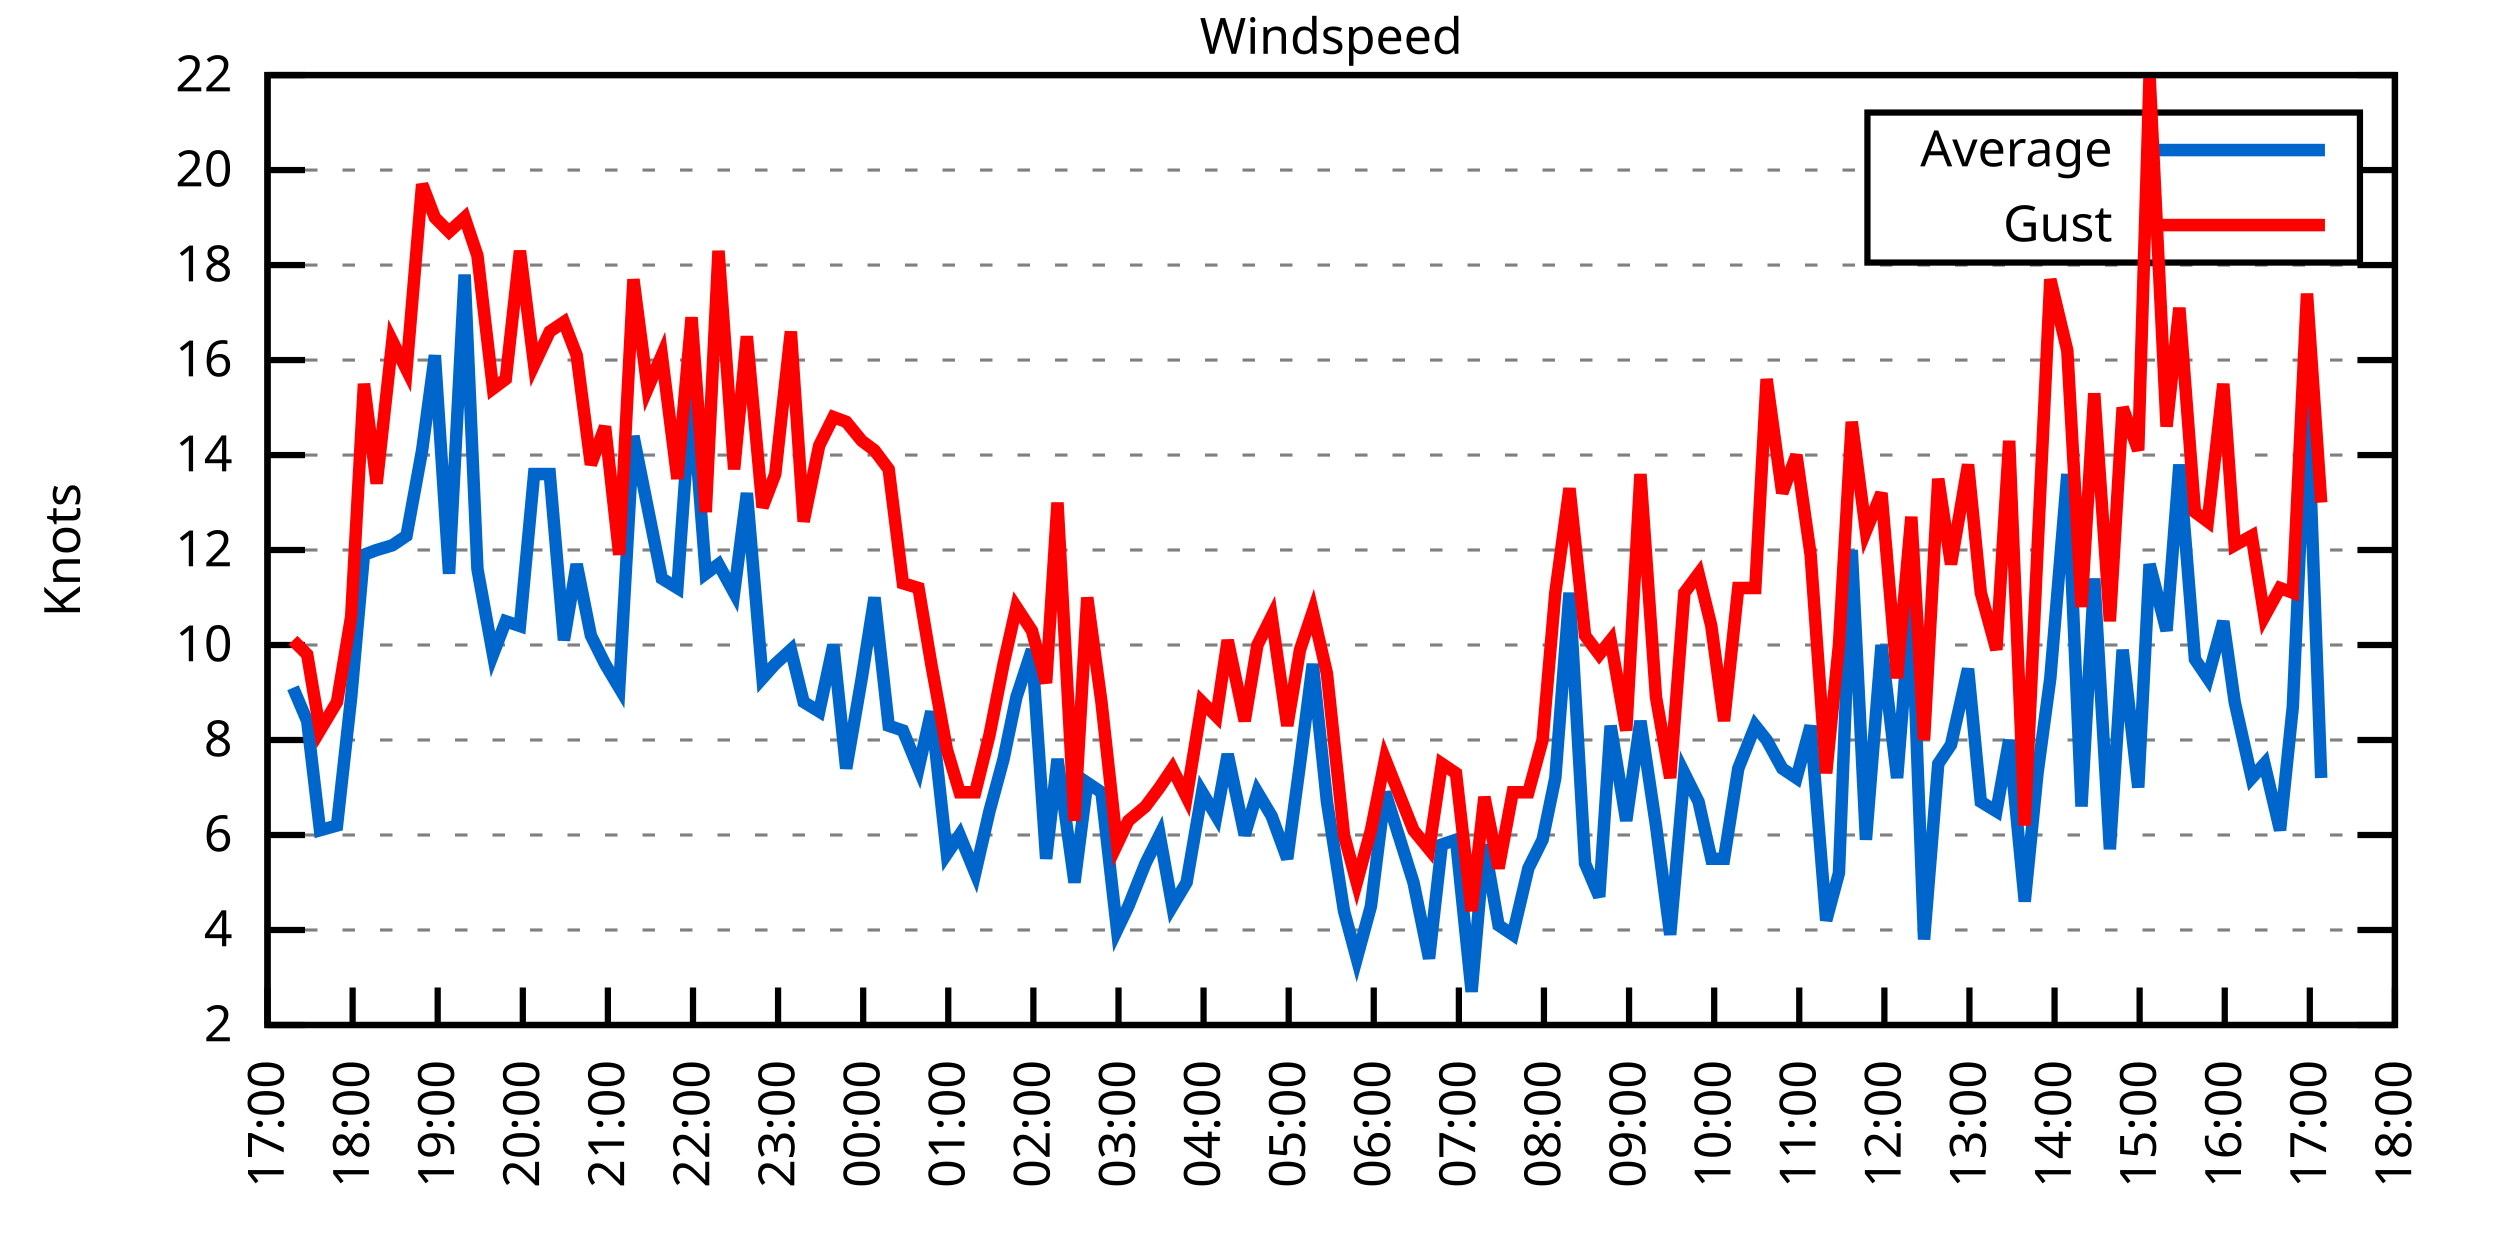
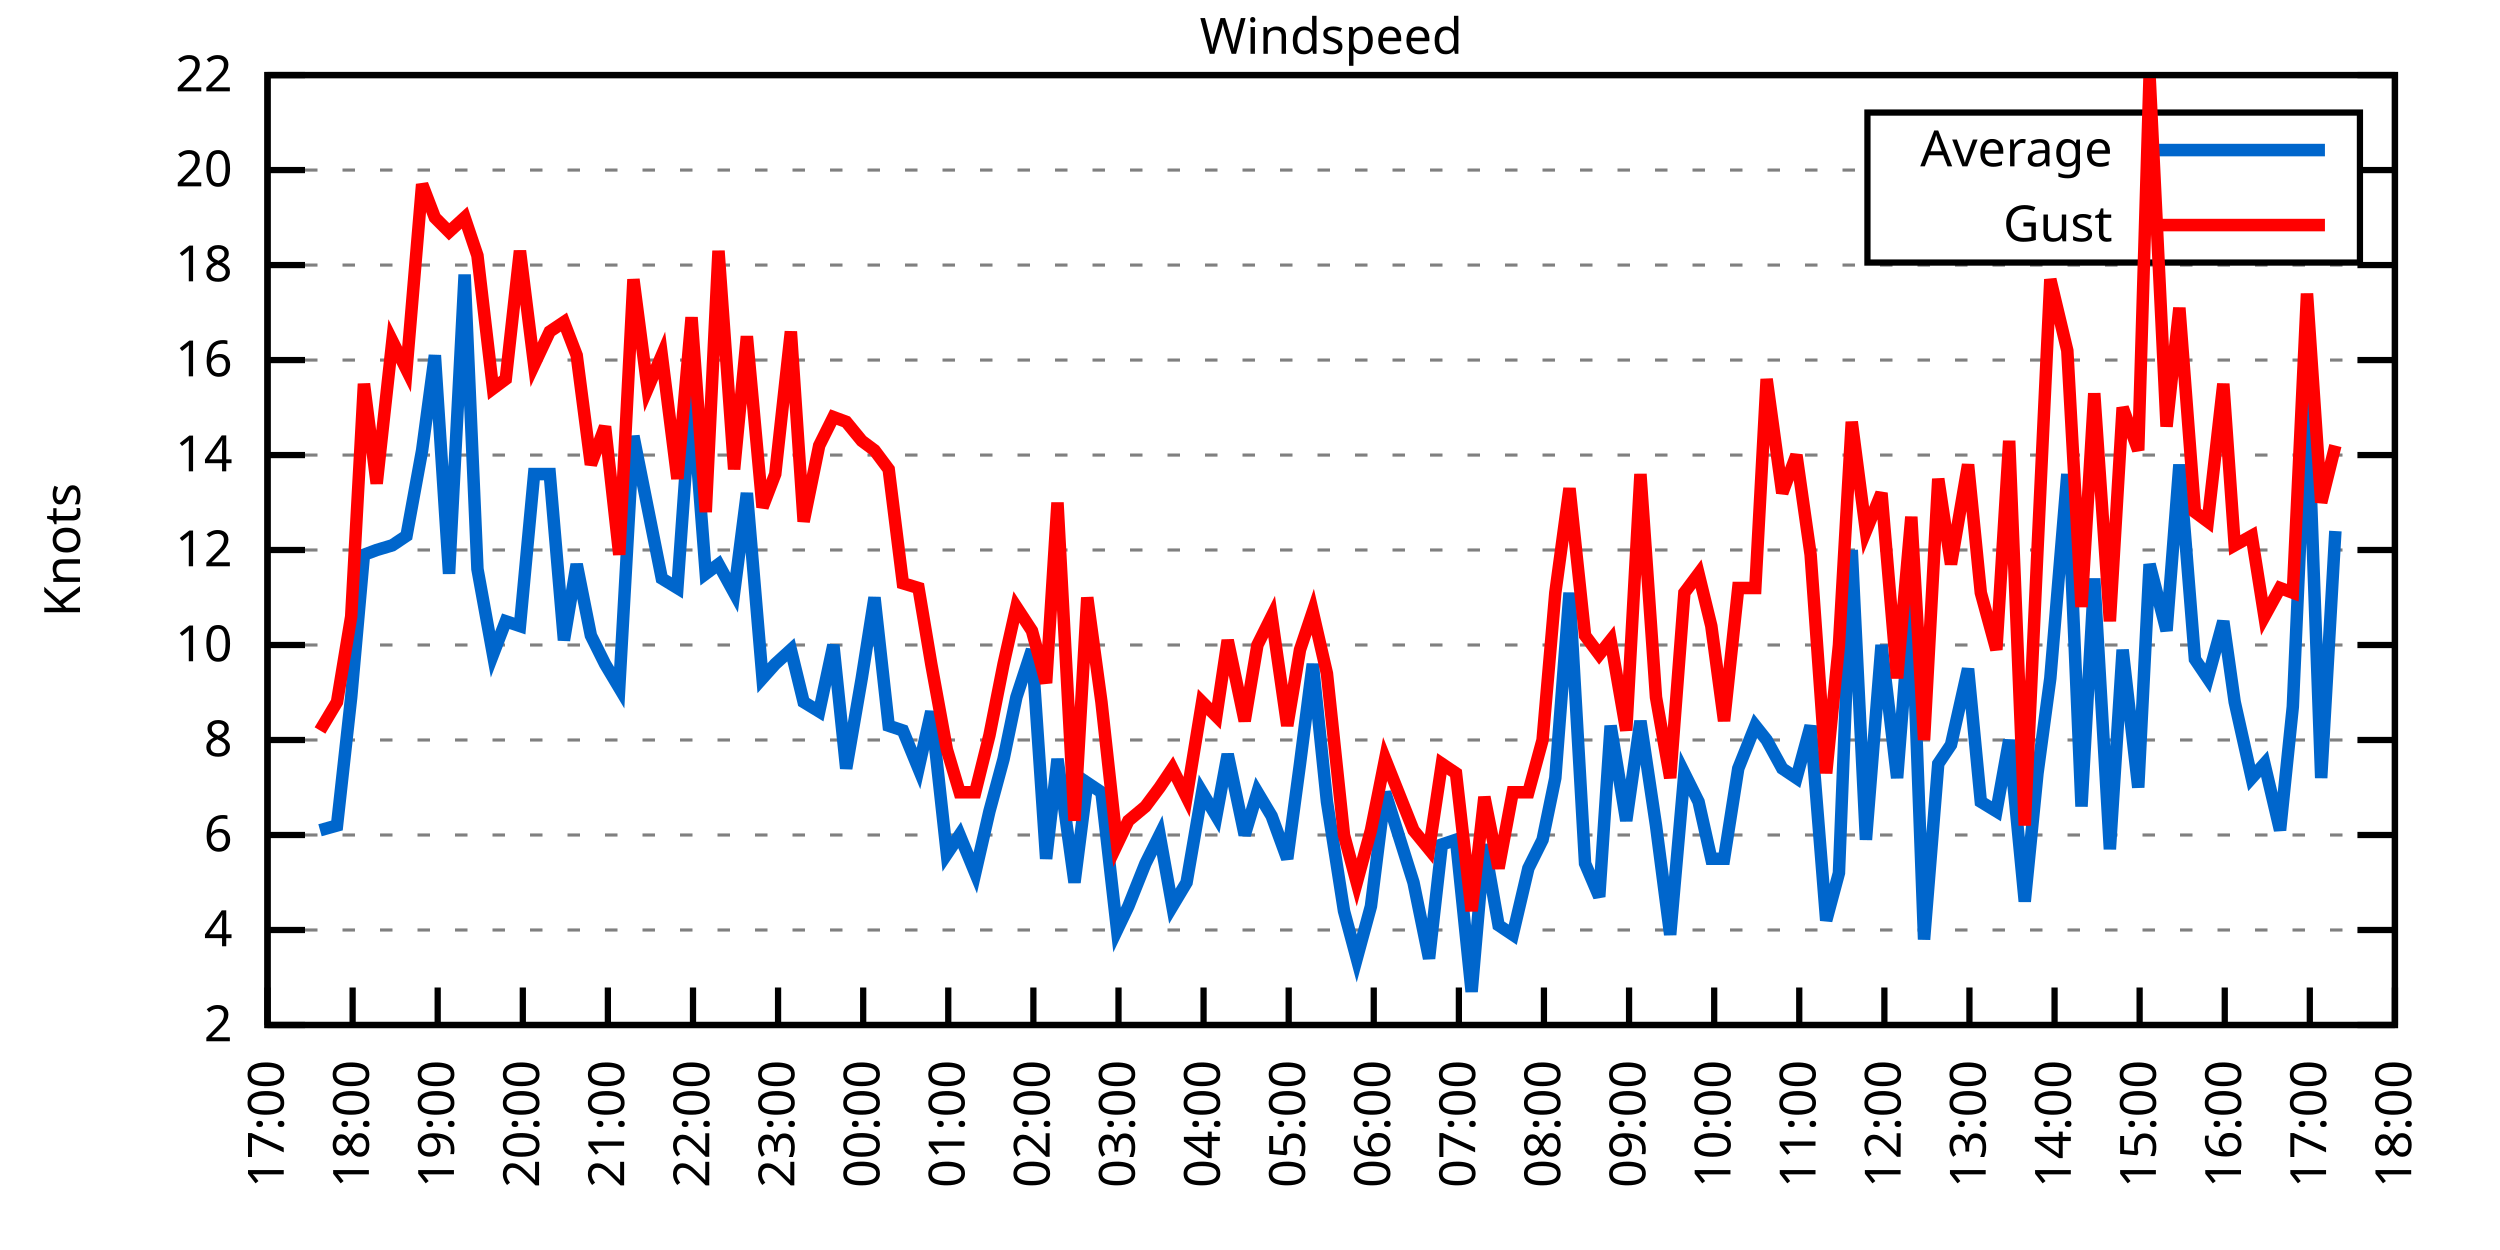
<svg xmlns="http://www.w3.org/2000/svg" xmlns:xlink="http://www.w3.org/1999/xlink" width="400" height="200" viewBox="0 0 400 200">
  <g id="gnuplot_canvas">
    <rect x="0" y="0" width="400" height="200" fill="none" />
    <defs>
      <circle id="gpDot" r="0.5" stroke-width="0.5" stroke="currentColor" />
      <path id="gpPt0" stroke-width="0.333" stroke="currentColor" d="M-1,0 h2 M0,-1 v2" />
      <path id="gpPt1" stroke-width="0.333" stroke="currentColor" d="M-1,-1 L1,1 M1,-1 L-1,1" />
      <path id="gpPt2" stroke-width="0.333" stroke="currentColor" d="M-1,0 L1,0 M0,-1 L0,1 M-1,-1 L1,1 M-1,1 L1,-1" />
      <rect id="gpPt3" stroke-width="0.333" stroke="currentColor" x="-1" y="-1" width="2" height="2" />
      <rect id="gpPt4" stroke-width="0.333" stroke="currentColor" fill="currentColor" x="-1" y="-1" width="2" height="2" />
      <circle id="gpPt5" stroke-width="0.333" stroke="currentColor" cx="0" cy="0" r="1" />
      <use xlink:href="#gpPt5" id="gpPt6" fill="currentColor" stroke="none" />
      <path id="gpPt7" stroke-width="0.333" stroke="currentColor" d="M0,-1.33 L-1.33,0.67 L1.33,0.67 z" />
      <use xlink:href="#gpPt7" id="gpPt8" fill="currentColor" stroke="none" />
      <use xlink:href="#gpPt7" id="gpPt9" stroke="currentColor" transform="rotate(180)" />
      <use xlink:href="#gpPt9" id="gpPt10" fill="currentColor" stroke="none" />
      <use xlink:href="#gpPt3" id="gpPt11" stroke="currentColor" transform="rotate(45)" />
      <use xlink:href="#gpPt11" id="gpPt12" fill="currentColor" stroke="none" />
      <path id="gpPt13" stroke-width="0.333" stroke="currentColor" d="M0,1.330 L1.265,0.411 L0.782,-1.067 L-0.782,-1.076 L-1.265,0.411 z" />
      <use xlink:href="#gpPt13" id="gpPt14" fill="currentColor" stroke="none" />
      <filter id="textbox" filterUnits="objectBoundingBox" x="0" y="0" height="1" width="1">
        <feFlood flood-color="white" flood-opacity="1" result="bgnd" />
        <feComposite in="SourceGraphic" in2="bgnd" operator="atop" />
      </filter>
      <filter id="greybox" filterUnits="objectBoundingBox" x="0" y="0" height="1" width="1">
        <feFlood flood-color="lightgrey" flood-opacity="1" result="grey" />
        <feComposite in="SourceGraphic" in2="grey" operator="atop" />
      </filter>
    </defs>
    <g fill="none" color="white" stroke="currentColor" stroke-width="1.00" stroke-linecap="butt" stroke-linejoin="miter">
</g>
    <g fill="none" color="black" stroke="currentColor" stroke-width="1.00" stroke-linecap="butt" stroke-linejoin="miter">
      <g stroke="none" shape-rendering="crispEdges">
        <polygon fill="rgb(255, 255, 255)" points="42.80,164.00 383.18,164.00 383.18,12.02 42.80,12.02 " />
      </g>
    </g>
    <g fill="none" color="black" stroke="currentColor" stroke-width="1.00" stroke-linecap="butt" stroke-linejoin="miter">
</g>
    <g fill="none" color="black" stroke="black" stroke-width="0.50" stroke-linecap="butt" stroke-linejoin="miter">
</g>
    <g fill="none" color="gray" stroke="currentColor" stroke-width="0.50" stroke-linecap="butt" stroke-linejoin="miter">
      <path stroke="gray" stroke-dasharray="2,4" class="gridline" d="M42.80,164.00 L383.19,164.00  " />
    </g>
    <g fill="none" color="gray" stroke="gray" stroke-width="1.00" stroke-linecap="butt" stroke-linejoin="miter">
</g>
    <g fill="none" color="black" stroke="currentColor" stroke-width="1.00" stroke-linecap="butt" stroke-linejoin="miter">
      <path stroke="black" d="M42.80,164.00 L48.80,164.00 M383.19,164.00 L377.19,164.00  " />
      <g transform="translate(37.20,166.60)" stroke="none" fill="black" font-family="Sans" font-size="8.00" text-anchor="end">
        <text>
          <tspan font-family="Sans"> 2</tspan>
        </text>
      </g>
    </g>
    <g fill="none" color="black" stroke="currentColor" stroke-width="1.00" stroke-linecap="butt" stroke-linejoin="miter">
</g>
    <g fill="none" color="black" stroke="black" stroke-width="0.50" stroke-linecap="butt" stroke-linejoin="miter">
</g>
    <g fill="none" color="gray" stroke="currentColor" stroke-width="0.50" stroke-linecap="butt" stroke-linejoin="miter">
      <path stroke="gray" stroke-dasharray="2,4" class="gridline" d="M42.80,148.80 L383.19,148.80  " />
    </g>
    <g fill="none" color="gray" stroke="gray" stroke-width="1.00" stroke-linecap="butt" stroke-linejoin="miter">
</g>
    <g fill="none" color="black" stroke="currentColor" stroke-width="1.00" stroke-linecap="butt" stroke-linejoin="miter">
      <path stroke="black" d="M42.80,148.80 L48.80,148.80 M383.19,148.80 L377.19,148.80  " />
      <g transform="translate(37.20,151.40)" stroke="none" fill="black" font-family="Sans" font-size="8.00" text-anchor="end">
        <text>
          <tspan font-family="Sans"> 4</tspan>
        </text>
      </g>
    </g>
    <g fill="none" color="black" stroke="currentColor" stroke-width="1.00" stroke-linecap="butt" stroke-linejoin="miter">
</g>
    <g fill="none" color="black" stroke="black" stroke-width="0.50" stroke-linecap="butt" stroke-linejoin="miter">
</g>
    <g fill="none" color="gray" stroke="currentColor" stroke-width="0.50" stroke-linecap="butt" stroke-linejoin="miter">
      <path stroke="gray" stroke-dasharray="2,4" class="gridline" d="M42.80,133.60 L383.19,133.60  " />
    </g>
    <g fill="none" color="gray" stroke="gray" stroke-width="1.00" stroke-linecap="butt" stroke-linejoin="miter">
</g>
    <g fill="none" color="black" stroke="currentColor" stroke-width="1.00" stroke-linecap="butt" stroke-linejoin="miter">
      <path stroke="black" d="M42.80,133.60 L48.80,133.60 M383.19,133.60 L377.19,133.60  " />
      <g transform="translate(37.20,136.20)" stroke="none" fill="black" font-family="Sans" font-size="8.00" text-anchor="end">
        <text>
          <tspan font-family="Sans"> 6</tspan>
        </text>
      </g>
    </g>
    <g fill="none" color="black" stroke="currentColor" stroke-width="1.00" stroke-linecap="butt" stroke-linejoin="miter">
</g>
    <g fill="none" color="black" stroke="black" stroke-width="0.50" stroke-linecap="butt" stroke-linejoin="miter">
</g>
    <g fill="none" color="gray" stroke="currentColor" stroke-width="0.50" stroke-linecap="butt" stroke-linejoin="miter">
      <path stroke="gray" stroke-dasharray="2,4" class="gridline" d="M42.80,118.40 L383.19,118.40  " />
    </g>
    <g fill="none" color="gray" stroke="gray" stroke-width="1.00" stroke-linecap="butt" stroke-linejoin="miter">
</g>
    <g fill="none" color="black" stroke="currentColor" stroke-width="1.00" stroke-linecap="butt" stroke-linejoin="miter">
      <path stroke="black" d="M42.80,118.40 L48.80,118.40 M383.19,118.40 L377.19,118.40  " />
      <g transform="translate(37.20,121.00)" stroke="none" fill="black" font-family="Sans" font-size="8.00" text-anchor="end">
        <text>
          <tspan font-family="Sans"> 8</tspan>
        </text>
      </g>
    </g>
    <g fill="none" color="black" stroke="currentColor" stroke-width="1.00" stroke-linecap="butt" stroke-linejoin="miter">
</g>
    <g fill="none" color="black" stroke="black" stroke-width="0.50" stroke-linecap="butt" stroke-linejoin="miter">
</g>
    <g fill="none" color="gray" stroke="currentColor" stroke-width="0.50" stroke-linecap="butt" stroke-linejoin="miter">
      <path stroke="gray" stroke-dasharray="2,4" class="gridline" d="M42.80,103.20 L383.19,103.20  " />
    </g>
    <g fill="none" color="gray" stroke="gray" stroke-width="1.00" stroke-linecap="butt" stroke-linejoin="miter">
</g>
    <g fill="none" color="black" stroke="currentColor" stroke-width="1.00" stroke-linecap="butt" stroke-linejoin="miter">
      <path stroke="black" d="M42.80,103.20 L48.80,103.20 M383.19,103.20 L377.19,103.20  " />
      <g transform="translate(37.20,105.80)" stroke="none" fill="black" font-family="Sans" font-size="8.00" text-anchor="end">
        <text>
          <tspan font-family="Sans"> 10</tspan>
        </text>
      </g>
    </g>
    <g fill="none" color="black" stroke="currentColor" stroke-width="1.00" stroke-linecap="butt" stroke-linejoin="miter">
</g>
    <g fill="none" color="black" stroke="black" stroke-width="0.50" stroke-linecap="butt" stroke-linejoin="miter">
</g>
    <g fill="none" color="gray" stroke="currentColor" stroke-width="0.50" stroke-linecap="butt" stroke-linejoin="miter">
      <path stroke="gray" stroke-dasharray="2,4" class="gridline" d="M42.80,88.00 L383.19,88.00  " />
    </g>
    <g fill="none" color="gray" stroke="gray" stroke-width="1.00" stroke-linecap="butt" stroke-linejoin="miter">
</g>
    <g fill="none" color="black" stroke="currentColor" stroke-width="1.00" stroke-linecap="butt" stroke-linejoin="miter">
      <path stroke="black" d="M42.80,88.00 L48.80,88.00 M383.19,88.00 L377.19,88.00  " />
      <g transform="translate(37.20,90.60)" stroke="none" fill="black" font-family="Sans" font-size="8.00" text-anchor="end">
        <text>
          <tspan font-family="Sans"> 12</tspan>
        </text>
      </g>
    </g>
    <g fill="none" color="black" stroke="currentColor" stroke-width="1.00" stroke-linecap="butt" stroke-linejoin="miter">
</g>
    <g fill="none" color="black" stroke="black" stroke-width="0.50" stroke-linecap="butt" stroke-linejoin="miter">
</g>
    <g fill="none" color="gray" stroke="currentColor" stroke-width="0.50" stroke-linecap="butt" stroke-linejoin="miter">
      <path stroke="gray" stroke-dasharray="2,4" class="gridline" d="M42.80,72.81 L383.19,72.81  " />
    </g>
    <g fill="none" color="gray" stroke="gray" stroke-width="1.00" stroke-linecap="butt" stroke-linejoin="miter">
</g>
    <g fill="none" color="black" stroke="currentColor" stroke-width="1.00" stroke-linecap="butt" stroke-linejoin="miter">
      <path stroke="black" d="M42.80,72.81 L48.80,72.81 M383.19,72.81 L377.19,72.81  " />
      <g transform="translate(37.20,75.41)" stroke="none" fill="black" font-family="Sans" font-size="8.00" text-anchor="end">
        <text>
          <tspan font-family="Sans"> 14</tspan>
        </text>
      </g>
    </g>
    <g fill="none" color="black" stroke="currentColor" stroke-width="1.00" stroke-linecap="butt" stroke-linejoin="miter">
</g>
    <g fill="none" color="black" stroke="black" stroke-width="0.50" stroke-linecap="butt" stroke-linejoin="miter">
</g>
    <g fill="none" color="gray" stroke="currentColor" stroke-width="0.50" stroke-linecap="butt" stroke-linejoin="miter">
      <path stroke="gray" stroke-dasharray="2,4" class="gridline" d="M42.80,57.61 L383.19,57.61  " />
    </g>
    <g fill="none" color="gray" stroke="gray" stroke-width="1.00" stroke-linecap="butt" stroke-linejoin="miter">
</g>
    <g fill="none" color="black" stroke="currentColor" stroke-width="1.00" stroke-linecap="butt" stroke-linejoin="miter">
      <path stroke="black" d="M42.80,57.61 L48.80,57.61 M383.19,57.61 L377.19,57.61  " />
      <g transform="translate(37.20,60.21)" stroke="none" fill="black" font-family="Sans" font-size="8.00" text-anchor="end">
        <text>
          <tspan font-family="Sans"> 16</tspan>
        </text>
      </g>
    </g>
    <g fill="none" color="black" stroke="currentColor" stroke-width="1.00" stroke-linecap="butt" stroke-linejoin="miter">
</g>
    <g fill="none" color="black" stroke="black" stroke-width="0.50" stroke-linecap="butt" stroke-linejoin="miter">
</g>
    <g fill="none" color="gray" stroke="currentColor" stroke-width="0.50" stroke-linecap="butt" stroke-linejoin="miter">
      <path stroke="gray" stroke-dasharray="2,4" class="gridline" d="M42.80,42.41 L383.19,42.41  " />
    </g>
    <g fill="none" color="gray" stroke="gray" stroke-width="1.00" stroke-linecap="butt" stroke-linejoin="miter">
</g>
    <g fill="none" color="black" stroke="currentColor" stroke-width="1.00" stroke-linecap="butt" stroke-linejoin="miter">
      <path stroke="black" d="M42.80,42.41 L48.80,42.41 M383.19,42.41 L377.19,42.41  " />
      <g transform="translate(37.20,45.01)" stroke="none" fill="black" font-family="Sans" font-size="8.00" text-anchor="end">
        <text>
          <tspan font-family="Sans"> 18</tspan>
        </text>
      </g>
    </g>
    <g fill="none" color="black" stroke="currentColor" stroke-width="1.00" stroke-linecap="butt" stroke-linejoin="miter">
</g>
    <g fill="none" color="black" stroke="black" stroke-width="0.50" stroke-linecap="butt" stroke-linejoin="miter">
</g>
    <g fill="none" color="gray" stroke="currentColor" stroke-width="0.50" stroke-linecap="butt" stroke-linejoin="miter">
      <path stroke="gray" stroke-dasharray="2,4" class="gridline" d="M42.80,27.21 L298.79,27.21 M377.59,27.21 L383.19,27.21  " />
    </g>
    <g fill="none" color="gray" stroke="gray" stroke-width="1.00" stroke-linecap="butt" stroke-linejoin="miter">
</g>
    <g fill="none" color="black" stroke="currentColor" stroke-width="1.00" stroke-linecap="butt" stroke-linejoin="miter">
      <path stroke="black" d="M42.80,27.21 L48.80,27.21 M383.19,27.21 L377.19,27.21  " />
      <g transform="translate(37.20,29.81)" stroke="none" fill="black" font-family="Sans" font-size="8.00" text-anchor="end">
        <text>
          <tspan font-family="Sans"> 20</tspan>
        </text>
      </g>
    </g>
    <g fill="none" color="black" stroke="currentColor" stroke-width="1.00" stroke-linecap="butt" stroke-linejoin="miter">
</g>
    <g fill="none" color="black" stroke="black" stroke-width="0.50" stroke-linecap="butt" stroke-linejoin="miter">
</g>
    <g fill="none" color="gray" stroke="currentColor" stroke-width="0.50" stroke-linecap="butt" stroke-linejoin="miter">
      <path stroke="gray" stroke-dasharray="2,4" class="gridline" d="M42.80,12.01 L383.19,12.01  " />
    </g>
    <g fill="none" color="gray" stroke="gray" stroke-width="1.00" stroke-linecap="butt" stroke-linejoin="miter">
</g>
    <g fill="none" color="black" stroke="currentColor" stroke-width="1.00" stroke-linecap="butt" stroke-linejoin="miter">
      <path stroke="black" d="M42.80,12.01 L48.80,12.01 M383.19,12.01 L377.19,12.01  " />
      <g transform="translate(37.20,14.61)" stroke="none" fill="black" font-family="Sans" font-size="8.00" text-anchor="end">
        <text>
          <tspan font-family="Sans"> 22</tspan>
        </text>
      </g>
    </g>
    <g fill="none" color="black" stroke="currentColor" stroke-width="1.00" stroke-linecap="butt" stroke-linejoin="miter">
      <path stroke="black" d="M42.80,164.00 L42.80,158.00  " />
      <g transform="translate(45.40,169.60) rotate(270.00)" stroke="none" fill="black" font-family="Sans" font-size="8.00" text-anchor="end">
        <text>
          <tspan font-family="Sans">17:00</tspan>
        </text>
      </g>
    </g>
    <g fill="none" color="black" stroke="currentColor" stroke-width="1.00" stroke-linecap="butt" stroke-linejoin="miter">
      <path stroke="black" d="M56.42,164.00 L56.42,158.00  " />
      <g transform="translate(59.02,169.60) rotate(270.00)" stroke="none" fill="black" font-family="Sans" font-size="8.00" text-anchor="end">
        <text>
          <tspan font-family="Sans">18:00</tspan>
        </text>
      </g>
    </g>
    <g fill="none" color="black" stroke="currentColor" stroke-width="1.00" stroke-linecap="butt" stroke-linejoin="miter">
      <path stroke="black" d="M70.03,164.00 L70.03,158.00  " />
      <g transform="translate(72.63,169.60) rotate(270.00)" stroke="none" fill="black" font-family="Sans" font-size="8.00" text-anchor="end">
        <text>
          <tspan font-family="Sans">19:00</tspan>
        </text>
      </g>
    </g>
    <g fill="none" color="black" stroke="currentColor" stroke-width="1.00" stroke-linecap="butt" stroke-linejoin="miter">
      <path stroke="black" d="M83.65,164.00 L83.65,158.00  " />
      <g transform="translate(86.25,169.60) rotate(270.00)" stroke="none" fill="black" font-family="Sans" font-size="8.00" text-anchor="end">
        <text>
          <tspan font-family="Sans">20:00</tspan>
        </text>
      </g>
    </g>
    <g fill="none" color="black" stroke="currentColor" stroke-width="1.00" stroke-linecap="butt" stroke-linejoin="miter">
      <path stroke="black" d="M97.26,164.00 L97.26,158.00  " />
      <g transform="translate(99.86,169.60) rotate(270.00)" stroke="none" fill="black" font-family="Sans" font-size="8.00" text-anchor="end">
        <text>
          <tspan font-family="Sans">21:00</tspan>
        </text>
      </g>
    </g>
    <g fill="none" color="black" stroke="currentColor" stroke-width="1.00" stroke-linecap="butt" stroke-linejoin="miter">
      <path stroke="black" d="M110.88,164.00 L110.88,158.00  " />
      <g transform="translate(113.48,169.60) rotate(270.00)" stroke="none" fill="black" font-family="Sans" font-size="8.00" text-anchor="end">
        <text>
          <tspan font-family="Sans">22:00</tspan>
        </text>
      </g>
    </g>
    <g fill="none" color="black" stroke="currentColor" stroke-width="1.00" stroke-linecap="butt" stroke-linejoin="miter">
      <path stroke="black" d="M124.49,164.00 L124.49,158.00  " />
      <g transform="translate(127.09,169.60) rotate(270.00)" stroke="none" fill="black" font-family="Sans" font-size="8.00" text-anchor="end">
        <text>
          <tspan font-family="Sans">23:00</tspan>
        </text>
      </g>
    </g>
    <g fill="none" color="black" stroke="currentColor" stroke-width="1.00" stroke-linecap="butt" stroke-linejoin="miter">
      <path stroke="black" d="M138.11,164.00 L138.11,158.00  " />
      <g transform="translate(140.71,169.60) rotate(270.00)" stroke="none" fill="black" font-family="Sans" font-size="8.00" text-anchor="end">
        <text>
          <tspan font-family="Sans">00:00</tspan>
        </text>
      </g>
    </g>
    <g fill="none" color="black" stroke="currentColor" stroke-width="1.00" stroke-linecap="butt" stroke-linejoin="miter">
      <path stroke="black" d="M151.72,164.00 L151.72,158.00  " />
      <g transform="translate(154.32,169.60) rotate(270.00)" stroke="none" fill="black" font-family="Sans" font-size="8.00" text-anchor="end">
        <text>
          <tspan font-family="Sans">01:00</tspan>
        </text>
      </g>
    </g>
    <g fill="none" color="black" stroke="currentColor" stroke-width="1.00" stroke-linecap="butt" stroke-linejoin="miter">
      <path stroke="black" d="M165.34,164.00 L165.34,158.00  " />
      <g transform="translate(167.94,169.60) rotate(270.00)" stroke="none" fill="black" font-family="Sans" font-size="8.00" text-anchor="end">
        <text>
          <tspan font-family="Sans">02:00</tspan>
        </text>
      </g>
    </g>
    <g fill="none" color="black" stroke="currentColor" stroke-width="1.00" stroke-linecap="butt" stroke-linejoin="miter">
      <path stroke="black" d="M178.96,164.00 L178.96,158.00  " />
      <g transform="translate(181.56,169.60) rotate(270.00)" stroke="none" fill="black" font-family="Sans" font-size="8.00" text-anchor="end">
        <text>
          <tspan font-family="Sans">03:00</tspan>
        </text>
      </g>
    </g>
    <g fill="none" color="black" stroke="currentColor" stroke-width="1.00" stroke-linecap="butt" stroke-linejoin="miter">
      <path stroke="black" d="M192.57,164.00 L192.57,158.00  " />
      <g transform="translate(195.17,169.60) rotate(270.00)" stroke="none" fill="black" font-family="Sans" font-size="8.00" text-anchor="end">
        <text>
          <tspan font-family="Sans">04:00</tspan>
        </text>
      </g>
    </g>
    <g fill="none" color="black" stroke="currentColor" stroke-width="1.00" stroke-linecap="butt" stroke-linejoin="miter">
      <path stroke="black" d="M206.19,164.00 L206.19,158.00  " />
      <g transform="translate(208.79,169.60) rotate(270.00)" stroke="none" fill="black" font-family="Sans" font-size="8.00" text-anchor="end">
        <text>
          <tspan font-family="Sans">05:00</tspan>
        </text>
      </g>
    </g>
    <g fill="none" color="black" stroke="currentColor" stroke-width="1.00" stroke-linecap="butt" stroke-linejoin="miter">
      <path stroke="black" d="M219.80,164.00 L219.80,158.00  " />
      <g transform="translate(222.40,169.60) rotate(270.00)" stroke="none" fill="black" font-family="Sans" font-size="8.00" text-anchor="end">
        <text>
          <tspan font-family="Sans">06:00</tspan>
        </text>
      </g>
    </g>
    <g fill="none" color="black" stroke="currentColor" stroke-width="1.00" stroke-linecap="butt" stroke-linejoin="miter">
      <path stroke="black" d="M233.42,164.00 L233.42,158.00  " />
      <g transform="translate(236.02,169.60) rotate(270.00)" stroke="none" fill="black" font-family="Sans" font-size="8.00" text-anchor="end">
        <text>
          <tspan font-family="Sans">07:00</tspan>
        </text>
      </g>
    </g>
    <g fill="none" color="black" stroke="currentColor" stroke-width="1.00" stroke-linecap="butt" stroke-linejoin="miter">
      <path stroke="black" d="M247.03,164.00 L247.03,158.00  " />
      <g transform="translate(249.63,169.60) rotate(270.00)" stroke="none" fill="black" font-family="Sans" font-size="8.00" text-anchor="end">
        <text>
          <tspan font-family="Sans">08:00</tspan>
        </text>
      </g>
    </g>
    <g fill="none" color="black" stroke="currentColor" stroke-width="1.00" stroke-linecap="butt" stroke-linejoin="miter">
      <path stroke="black" d="M260.65,164.00 L260.65,158.00  " />
      <g transform="translate(263.25,169.60) rotate(270.00)" stroke="none" fill="black" font-family="Sans" font-size="8.00" text-anchor="end">
        <text>
          <tspan font-family="Sans">09:00</tspan>
        </text>
      </g>
    </g>
    <g fill="none" color="black" stroke="currentColor" stroke-width="1.00" stroke-linecap="butt" stroke-linejoin="miter">
      <path stroke="black" d="M274.27,164.00 L274.27,158.00  " />
      <g transform="translate(276.87,169.60) rotate(270.00)" stroke="none" fill="black" font-family="Sans" font-size="8.00" text-anchor="end">
        <text>
          <tspan font-family="Sans">10:00</tspan>
        </text>
      </g>
    </g>
    <g fill="none" color="black" stroke="currentColor" stroke-width="1.00" stroke-linecap="butt" stroke-linejoin="miter">
      <path stroke="black" d="M287.88,164.00 L287.88,158.00  " />
      <g transform="translate(290.48,169.60) rotate(270.00)" stroke="none" fill="black" font-family="Sans" font-size="8.00" text-anchor="end">
        <text>
          <tspan font-family="Sans">11:00</tspan>
        </text>
      </g>
    </g>
    <g fill="none" color="black" stroke="currentColor" stroke-width="1.00" stroke-linecap="butt" stroke-linejoin="miter">
      <path stroke="black" d="M301.50,164.00 L301.50,158.00  " />
      <g transform="translate(304.10,169.60) rotate(270.00)" stroke="none" fill="black" font-family="Sans" font-size="8.00" text-anchor="end">
        <text>
          <tspan font-family="Sans">12:00</tspan>
        </text>
      </g>
    </g>
    <g fill="none" color="black" stroke="currentColor" stroke-width="1.00" stroke-linecap="butt" stroke-linejoin="miter">
      <path stroke="black" d="M315.11,164.00 L315.11,158.00  " />
      <g transform="translate(317.71,169.60) rotate(270.00)" stroke="none" fill="black" font-family="Sans" font-size="8.00" text-anchor="end">
        <text>
          <tspan font-family="Sans">13:00</tspan>
        </text>
      </g>
    </g>
    <g fill="none" color="black" stroke="currentColor" stroke-width="1.00" stroke-linecap="butt" stroke-linejoin="miter">
      <path stroke="black" d="M328.73,164.00 L328.73,158.00  " />
      <g transform="translate(331.33,169.60) rotate(270.00)" stroke="none" fill="black" font-family="Sans" font-size="8.00" text-anchor="end">
        <text>
          <tspan font-family="Sans">14:00</tspan>
        </text>
      </g>
    </g>
    <g fill="none" color="black" stroke="currentColor" stroke-width="1.00" stroke-linecap="butt" stroke-linejoin="miter">
      <path stroke="black" d="M342.34,164.00 L342.34,158.00  " />
      <g transform="translate(344.94,169.60) rotate(270.00)" stroke="none" fill="black" font-family="Sans" font-size="8.00" text-anchor="end">
        <text>
          <tspan font-family="Sans">15:00</tspan>
        </text>
      </g>
    </g>
    <g fill="none" color="black" stroke="currentColor" stroke-width="1.00" stroke-linecap="butt" stroke-linejoin="miter">
      <path stroke="black" d="M355.96,164.00 L355.96,158.00  " />
      <g transform="translate(358.56,169.60) rotate(270.00)" stroke="none" fill="black" font-family="Sans" font-size="8.00" text-anchor="end">
        <text>
          <tspan font-family="Sans">16:00</tspan>
        </text>
      </g>
    </g>
    <g fill="none" color="black" stroke="currentColor" stroke-width="1.00" stroke-linecap="butt" stroke-linejoin="miter">
      <path stroke="black" d="M369.57,164.00 L369.57,158.00  " />
      <g transform="translate(372.17,169.60) rotate(270.00)" stroke="none" fill="black" font-family="Sans" font-size="8.00" text-anchor="end">
        <text>
          <tspan font-family="Sans">17:00</tspan>
        </text>
      </g>
    </g>
    <g fill="none" color="black" stroke="currentColor" stroke-width="1.00" stroke-linecap="butt" stroke-linejoin="miter">
      <path stroke="black" d="M383.19,164.00 L383.19,158.00  " />
      <g transform="translate(385.79,169.60) rotate(270.00)" stroke="none" fill="black" font-family="Sans" font-size="8.00" text-anchor="end">
        <text>
          <tspan font-family="Sans">18:00</tspan>
        </text>
      </g>
    </g>
    <g fill="none" color="black" stroke="currentColor" stroke-width="1.00" stroke-linecap="butt" stroke-linejoin="miter">
</g>
    <g fill="none" color="black" stroke="currentColor" stroke-width="1.00" stroke-linecap="butt" stroke-linejoin="miter">
      <path stroke="black" d="M42.80,12.01 L42.80,164.00 L383.19,164.00 L383.19,12.01 L42.80,12.01 Z  " />
    </g>
    <g fill="none" color="black" stroke="currentColor" stroke-width="1.00" stroke-linecap="butt" stroke-linejoin="miter">
</g>
    <g fill="none" color="black" stroke="currentColor" stroke-width="1.00" stroke-linecap="butt" stroke-linejoin="miter">
      <path stroke="black" d="M298.79,42.01 L298.79,18.01 L377.59,18.01 L377.59,42.01 L298.79,42.01 Z  " />
    </g>
    <g id="Windspeed_plot_1">
      <g fill="none" color="white" stroke="black" stroke-width="2.00" stroke-linecap="butt" stroke-linejoin="miter">
</g>
      <g fill="none" color="black" stroke="currentColor" stroke-width="2.00" stroke-linecap="butt" stroke-linejoin="miter">
        <g transform="translate(337.99,26.61)" stroke="none" fill="black" font-family="Sans" font-size="8.00" text-anchor="end">
          <text>
            <tspan font-family="Sans">Average</tspan>
          </text>
        </g>
      </g>
      <g fill="none" color="black" stroke="currentColor" stroke-width="2.00" stroke-linecap="butt" stroke-linejoin="miter">
-         <path stroke="rgb(  0, 102, 204)" d="M343.59,24.01 L371.99,24.01 M46.88,110.04 L49.15,115.36 L51.20,132.84 L53.92,132.08 L56.19,111.56 L58.23,88.76   L60.27,88.00 L62.77,87.25 L65.04,85.73 L67.54,72.05 L69.58,56.85 L71.85,91.80 L74.34,43.93 L76.39,91.04   L78.88,104.72 L80.92,99.40 L83.19,100.16 L85.46,75.85 L87.96,75.85 L90.23,102.44 L92.27,90.28 L94.54,101.68   L96.81,106.24 L99.08,110.04 L101.35,69.77 L103.62,81.17 L105.89,92.56 L108.38,94.08 L110.65,62.17 L112.92,91.80   L114.96,90.28 L117.46,94.84 L119.50,78.89 L122.00,108.52 L124.04,106.24 L126.54,103.96 L128.58,112.32 L131.07,113.84   L133.34,103.20 L135.39,122.96 L137.88,108.52 L139.92,95.60 L142.19,116.12 L144.46,116.88 L146.96,122.96 L149.00,113.84   L151.50,136.64 L153.54,133.60 L156.04,139.68 L158.31,129.80 L160.57,121.44 L162.62,111.56 L165.11,103.96 L167.38,137.40   L169.20,121.44 L171.92,141.20 L173.96,125.24 L176.23,126.76 L178.73,148.80 L180.54,145.00 L183.27,138.16 L185.54,133.60   L187.58,145.00 L189.85,141.20 L192.34,126.76 L194.61,130.56 L196.43,120.68 L199.15,133.60 L201.19,126.76 L203.46,130.56   L205.96,137.40 L208.00,122.20 L210.04,106.24 L212.31,128.28 L215.04,145.76 L217.08,153.36 L219.35,145.00 L221.62,126.76   L226.16,141.20 L228.65,153.36 L230.70,135.12 L232.96,134.36 L235.46,158.68 L237.50,135.12 L239.77,148.04 L242.04,149.56   L244.54,138.92 L246.81,134.36 L248.85,124.48 L251.12,94.84 L253.61,138.16 L255.88,143.48 L257.70,116.12 L260.20,131.32   L262.47,115.36 L264.96,132.08 L267.23,149.56 L269.50,123.72 L271.77,128.28 L273.81,137.40 L275.85,137.40 L278.12,122.96   L280.85,116.12 L282.66,118.40 L285.16,122.96 L287.43,124.48 L289.70,116.12 L292.19,147.28 L294.23,139.68 L296.28,88.00   L298.55,134.36 L301.04,103.20 L303.54,124.48 L305.81,95.60 L307.85,150.32 L310.12,122.20 L312.16,119.16 L314.89,107.00   L316.93,128.28 L319.42,129.80 L321.47,118.40 L323.96,144.24 L326.00,123.72 L328.05,108.52 L330.77,75.85 L333.04,129.04   L335.08,92.56 L337.58,135.88 L339.62,103.96 L342.12,126.00 L343.93,90.28 L346.65,100.92 L348.70,74.33 L351.19,105.48   L353.24,108.52 L355.73,99.40 L357.55,112.32 L360.27,124.48 L362.31,122.20 L364.81,132.84 L366.85,113.08 L369.12,62.17   L371.39,124.48  " />
+         <path stroke="rgb(  0, 102, 204)" d="M343.59,24.01 L371.99,24.01 M51.20,132.84 L53.92,132.08 L56.19,111.56 L58.23,88.76 L60.27,88.00 L62.77,87.25   L65.04,85.73 L67.54,72.05 L69.58,56.85 L71.85,91.80 L74.34,43.93 L76.39,91.04 L78.88,104.72 L80.92,99.40   L83.19,100.16 L85.46,75.85 L87.96,75.85 L90.23,102.44 L92.27,90.28 L94.54,101.68 L96.81,106.24 L99.08,110.04   L101.35,69.77 L103.62,81.17 L105.89,92.56 L108.38,94.08 L110.65,62.17 L112.92,91.80 L114.96,90.28 L117.46,94.84   L119.50,78.89 L122.00,108.52 L124.04,106.24 L126.54,103.96 L128.58,112.32 L131.07,113.84 L133.34,103.20 L135.39,122.96   L137.88,108.52 L139.92,95.60 L142.19,116.12 L144.46,116.88 L146.96,122.96 L149.00,113.84 L151.50,136.64 L153.54,133.60   L156.04,139.68 L158.31,129.80 L160.57,121.44 L162.62,111.56 L165.11,103.96 L167.38,137.40 L169.20,121.44 L171.92,141.20   L173.96,125.24 L176.23,126.76 L178.73,148.80 L180.54,145.00 L183.27,138.16 L185.54,133.60 L187.58,145.00 L189.85,141.20   L192.34,126.76 L194.61,130.56 L196.43,120.68 L199.15,133.60 L201.19,126.76 L203.46,130.56 L205.96,137.40 L208.00,122.20   L210.04,106.24 L212.31,128.28 L215.04,145.76 L217.08,153.36 L219.35,145.00 L221.62,126.76 L226.16,141.20 L228.65,153.36   L230.70,135.12 L232.96,134.36 L235.46,158.68 L237.50,135.12 L239.77,148.04 L242.04,149.56 L244.54,138.92 L246.81,134.36   L248.85,124.48 L251.12,94.84 L253.61,138.16 L255.88,143.48 L257.70,116.12 L260.20,131.32 L262.47,115.36 L264.96,132.08   L267.23,149.56 L269.50,123.72 L271.77,128.28 L273.81,137.40 L275.85,137.40 L278.12,122.96 L280.85,116.12 L282.66,118.40   L285.16,122.96 L287.43,124.48 L289.70,116.12 L292.19,147.28 L294.23,139.68 L296.28,88.00 L298.55,134.36 L301.04,103.20   L303.54,124.48 L305.81,95.60 L307.85,150.32 L310.12,122.20 L312.16,119.16 L314.89,107.00 L316.93,128.28 L319.42,129.80   L321.47,118.40 L323.96,144.24 L326.00,123.72 L328.05,108.52 L330.77,75.85 L333.04,129.04 L335.08,92.56 L337.58,135.88   L339.62,103.96 L342.12,126.00 L343.93,90.28 L346.65,100.92 L348.70,74.33 L351.19,105.48 L353.24,108.52 L355.73,99.40   L357.55,112.32 L360.27,124.48 L362.31,122.20 L364.81,132.84 L366.85,113.08 L369.12,62.17 L371.39,124.48 L373.66,84.97    " />
      </g>
    </g>
    <g id="Windspeed_plot_2">
      <g fill="none" color="black" stroke="currentColor" stroke-width="2.00" stroke-linecap="butt" stroke-linejoin="miter">
        <g transform="translate(337.99,38.61)" stroke="none" fill="black" font-family="Sans" font-size="8.00" text-anchor="end">
          <text>
            <tspan font-family="Sans">Gust</tspan>
          </text>
        </g>
      </g>
      <g fill="none" color="black" stroke="currentColor" stroke-width="2.00" stroke-linecap="butt" stroke-linejoin="miter">
-         <path stroke="rgb(255,   0,   0)" d="M343.59,36.01 L371.99,36.01 M46.88,102.44 L49.15,104.72 L51.20,116.88 L53.92,112.32 L56.19,98.64 L58.23,61.41   L60.27,77.37 L62.77,54.57 L65.04,59.13 L67.54,29.49 L69.58,34.81 L71.85,37.09 L74.34,34.81 L76.39,40.89   L78.88,62.17 L80.92,60.65 L83.19,40.13 L85.46,58.37 L87.96,53.05 L90.23,51.53 L92.27,56.85 L94.54,74.33   L96.81,68.25 L99.08,88.76 L101.35,44.69 L103.62,62.17 L105.89,56.85 L108.38,76.61 L110.65,50.77 L112.92,81.93   L114.96,40.13 L117.46,75.09 L119.50,53.81 L122.00,81.17 L124.04,75.85 L126.54,53.05 L128.58,83.45 L131.07,71.29   L133.34,66.73 L135.39,67.49 L137.88,70.53 L139.92,72.05 L142.19,75.09 L144.46,93.32 L146.96,94.08 L149.00,106.24   L151.50,119.92 L153.54,126.76 L156.04,126.76 L158.31,117.64 L160.57,106.24 L162.62,97.12 L165.11,100.92 L167.38,109.28   L169.20,80.41 L171.92,131.32 L173.96,95.60 L176.23,112.32 L178.73,135.12 L180.54,131.32 L183.27,129.04 L185.54,126.00   L187.58,122.96 L189.85,127.52 L192.34,112.32 L194.61,114.60 L196.43,102.44 L199.15,115.36 L201.19,103.20 L203.46,98.64   L205.96,116.12 L208.00,103.96 L210.04,97.88 L212.31,107.76 L215.04,133.60 L217.08,141.20 L219.35,132.84 L221.62,121.44   L226.16,132.84 L228.65,135.88 L230.70,122.20 L232.96,123.72 L235.46,145.76 L237.50,127.52 L239.77,138.92 L242.04,126.76   L244.54,126.76 L246.81,118.40 L248.85,94.84 L251.12,78.13 L253.61,101.68 L255.88,104.72 L257.70,102.44 L260.20,116.88   L262.47,75.85 L264.96,111.56 L267.23,124.48 L269.50,94.84 L271.77,91.80 L273.81,100.16 L275.85,115.36 L278.12,94.08   L280.85,94.08 L282.66,60.65 L285.16,78.89 L287.43,72.81 L289.70,88.76 L292.19,123.72 L294.23,103.20 L296.28,67.49   L298.55,84.97 L301.04,78.89 L303.54,108.52 L305.81,82.69 L307.85,118.40 L310.12,76.61 L312.16,90.28 L314.89,74.33   L316.93,94.84 L319.42,103.96 L321.47,70.53 L323.96,132.08 L326.00,88.00 L328.05,44.69 L330.77,56.09 L333.04,97.12   L335.08,62.93 L337.58,99.40 L339.62,65.21 L342.12,72.05 L343.93,12.01 L346.65,68.25 L348.70,49.25 L351.19,81.93   L353.24,83.45 L355.73,61.41 L357.55,87.25 L360.27,85.73 L362.31,98.64 L364.81,94.08 L366.85,94.84 L369.12,46.97   L371.39,80.41  " />
+         <path stroke="rgb(255,   0,   0)" d="M343.59,36.01 L371.99,36.01 M51.20,116.88 L53.92,112.32 L56.19,98.64 L58.23,61.41 L60.27,77.37 L62.77,54.57   L65.04,59.13 L67.54,29.49 L69.58,34.81 L71.85,37.09 L74.34,34.81 L76.39,40.89 L78.88,62.17 L80.92,60.65   L83.19,40.13 L85.46,58.37 L87.96,53.05 L90.23,51.53 L92.27,56.85 L94.54,74.33 L96.81,68.25 L99.08,88.76   L101.35,44.69 L103.62,62.17 L105.89,56.85 L108.38,76.61 L110.65,50.77 L112.92,81.93 L114.96,40.13 L117.46,75.09   L119.50,53.81 L122.00,81.17 L124.04,75.85 L126.54,53.05 L128.58,83.45 L131.07,71.29 L133.34,66.73 L135.39,67.49   L137.88,70.53 L139.92,72.05 L142.19,75.09 L144.46,93.32 L146.96,94.08 L149.00,106.24 L151.50,119.92 L153.54,126.76   L156.04,126.76 L158.31,117.64 L160.57,106.24 L162.62,97.12 L165.11,100.92 L167.38,109.28 L169.20,80.41 L171.92,131.32   L173.96,95.60 L176.23,112.32 L178.73,135.12 L180.54,131.32 L183.27,129.04 L185.54,126.00 L187.58,122.96 L189.85,127.52   L192.34,112.32 L194.61,114.60 L196.43,102.44 L199.15,115.36 L201.19,103.20 L203.46,98.64 L205.96,116.12 L208.00,103.96   L210.04,97.88 L212.31,107.76 L215.04,133.60 L217.08,141.20 L219.35,132.84 L221.62,121.44 L226.16,132.84 L228.65,135.88   L230.70,122.20 L232.96,123.72 L235.46,145.76 L237.50,127.52 L239.77,138.92 L242.04,126.76 L244.54,126.76 L246.81,118.40   L248.85,94.84 L251.12,78.13 L253.61,101.68 L255.88,104.72 L257.70,102.44 L260.20,116.88 L262.47,75.85 L264.96,111.56   L267.23,124.48 L269.50,94.84 L271.77,91.80 L273.81,100.16 L275.85,115.36 L278.12,94.08 L280.85,94.08 L282.66,60.65   L285.16,78.89 L287.43,72.81 L289.70,88.76 L292.19,123.72 L294.23,103.20 L296.28,67.49 L298.55,84.97 L301.04,78.89   L303.54,108.52 L305.81,82.69 L307.85,118.40 L310.12,76.61 L312.16,90.28 L314.89,74.33 L316.93,94.84 L319.42,103.96   L321.47,70.53 L323.96,132.08 L326.00,88.00 L328.05,44.69 L330.77,56.09 L333.04,97.12 L335.08,62.93 L337.58,99.40   L339.62,65.21 L342.12,72.05 L343.93,12.01 L346.65,68.25 L348.70,49.25 L351.19,81.93 L353.24,83.45 L355.73,61.41   L357.55,87.25 L360.27,85.73 L362.31,98.64 L364.81,94.08 L366.85,94.84 L369.12,46.97 L371.39,80.41 L373.66,71.29    " />
      </g>
    </g>
    <g fill="none" color="black" stroke="currentColor" stroke-width="2.00" stroke-linecap="butt" stroke-linejoin="miter">
</g>
    <g fill="none" color="black" stroke="black" stroke-width="1.00" stroke-linecap="butt" stroke-linejoin="miter">
</g>
    <g fill="none" color="black" stroke="currentColor" stroke-width="1.00" stroke-linecap="butt" stroke-linejoin="miter">
      <path stroke="black" d="M42.80,12.01 L42.80,164.00 L383.19,164.00 L383.19,12.01 L42.80,12.01 Z  " />
      <g transform="translate(12.80,88.01) rotate(270.00)" stroke="none" fill="black" font-family="Sans" font-size="8.00" text-anchor="middle">
        <text>
          <tspan font-family="Sans">Knots</tspan>
        </text>
      </g>
    </g>
    <g fill="none" color="black" stroke="currentColor" stroke-width="1.00" stroke-linecap="butt" stroke-linejoin="miter">
</g>
    <g fill="none" color="black" stroke="currentColor" stroke-width="1.00" stroke-linecap="butt" stroke-linejoin="miter">
      <g transform="translate(212.99,8.61)" stroke="none" fill="black" font-family="Sans" font-size="8.00" text-anchor="middle">
        <text>
          <tspan font-family="Sans">Windspeed</tspan>
        </text>
      </g>
    </g>
    <g fill="none" color="black" stroke="currentColor" stroke-width="1.00" stroke-linecap="butt" stroke-linejoin="miter">
</g>
  </g>
</svg>
